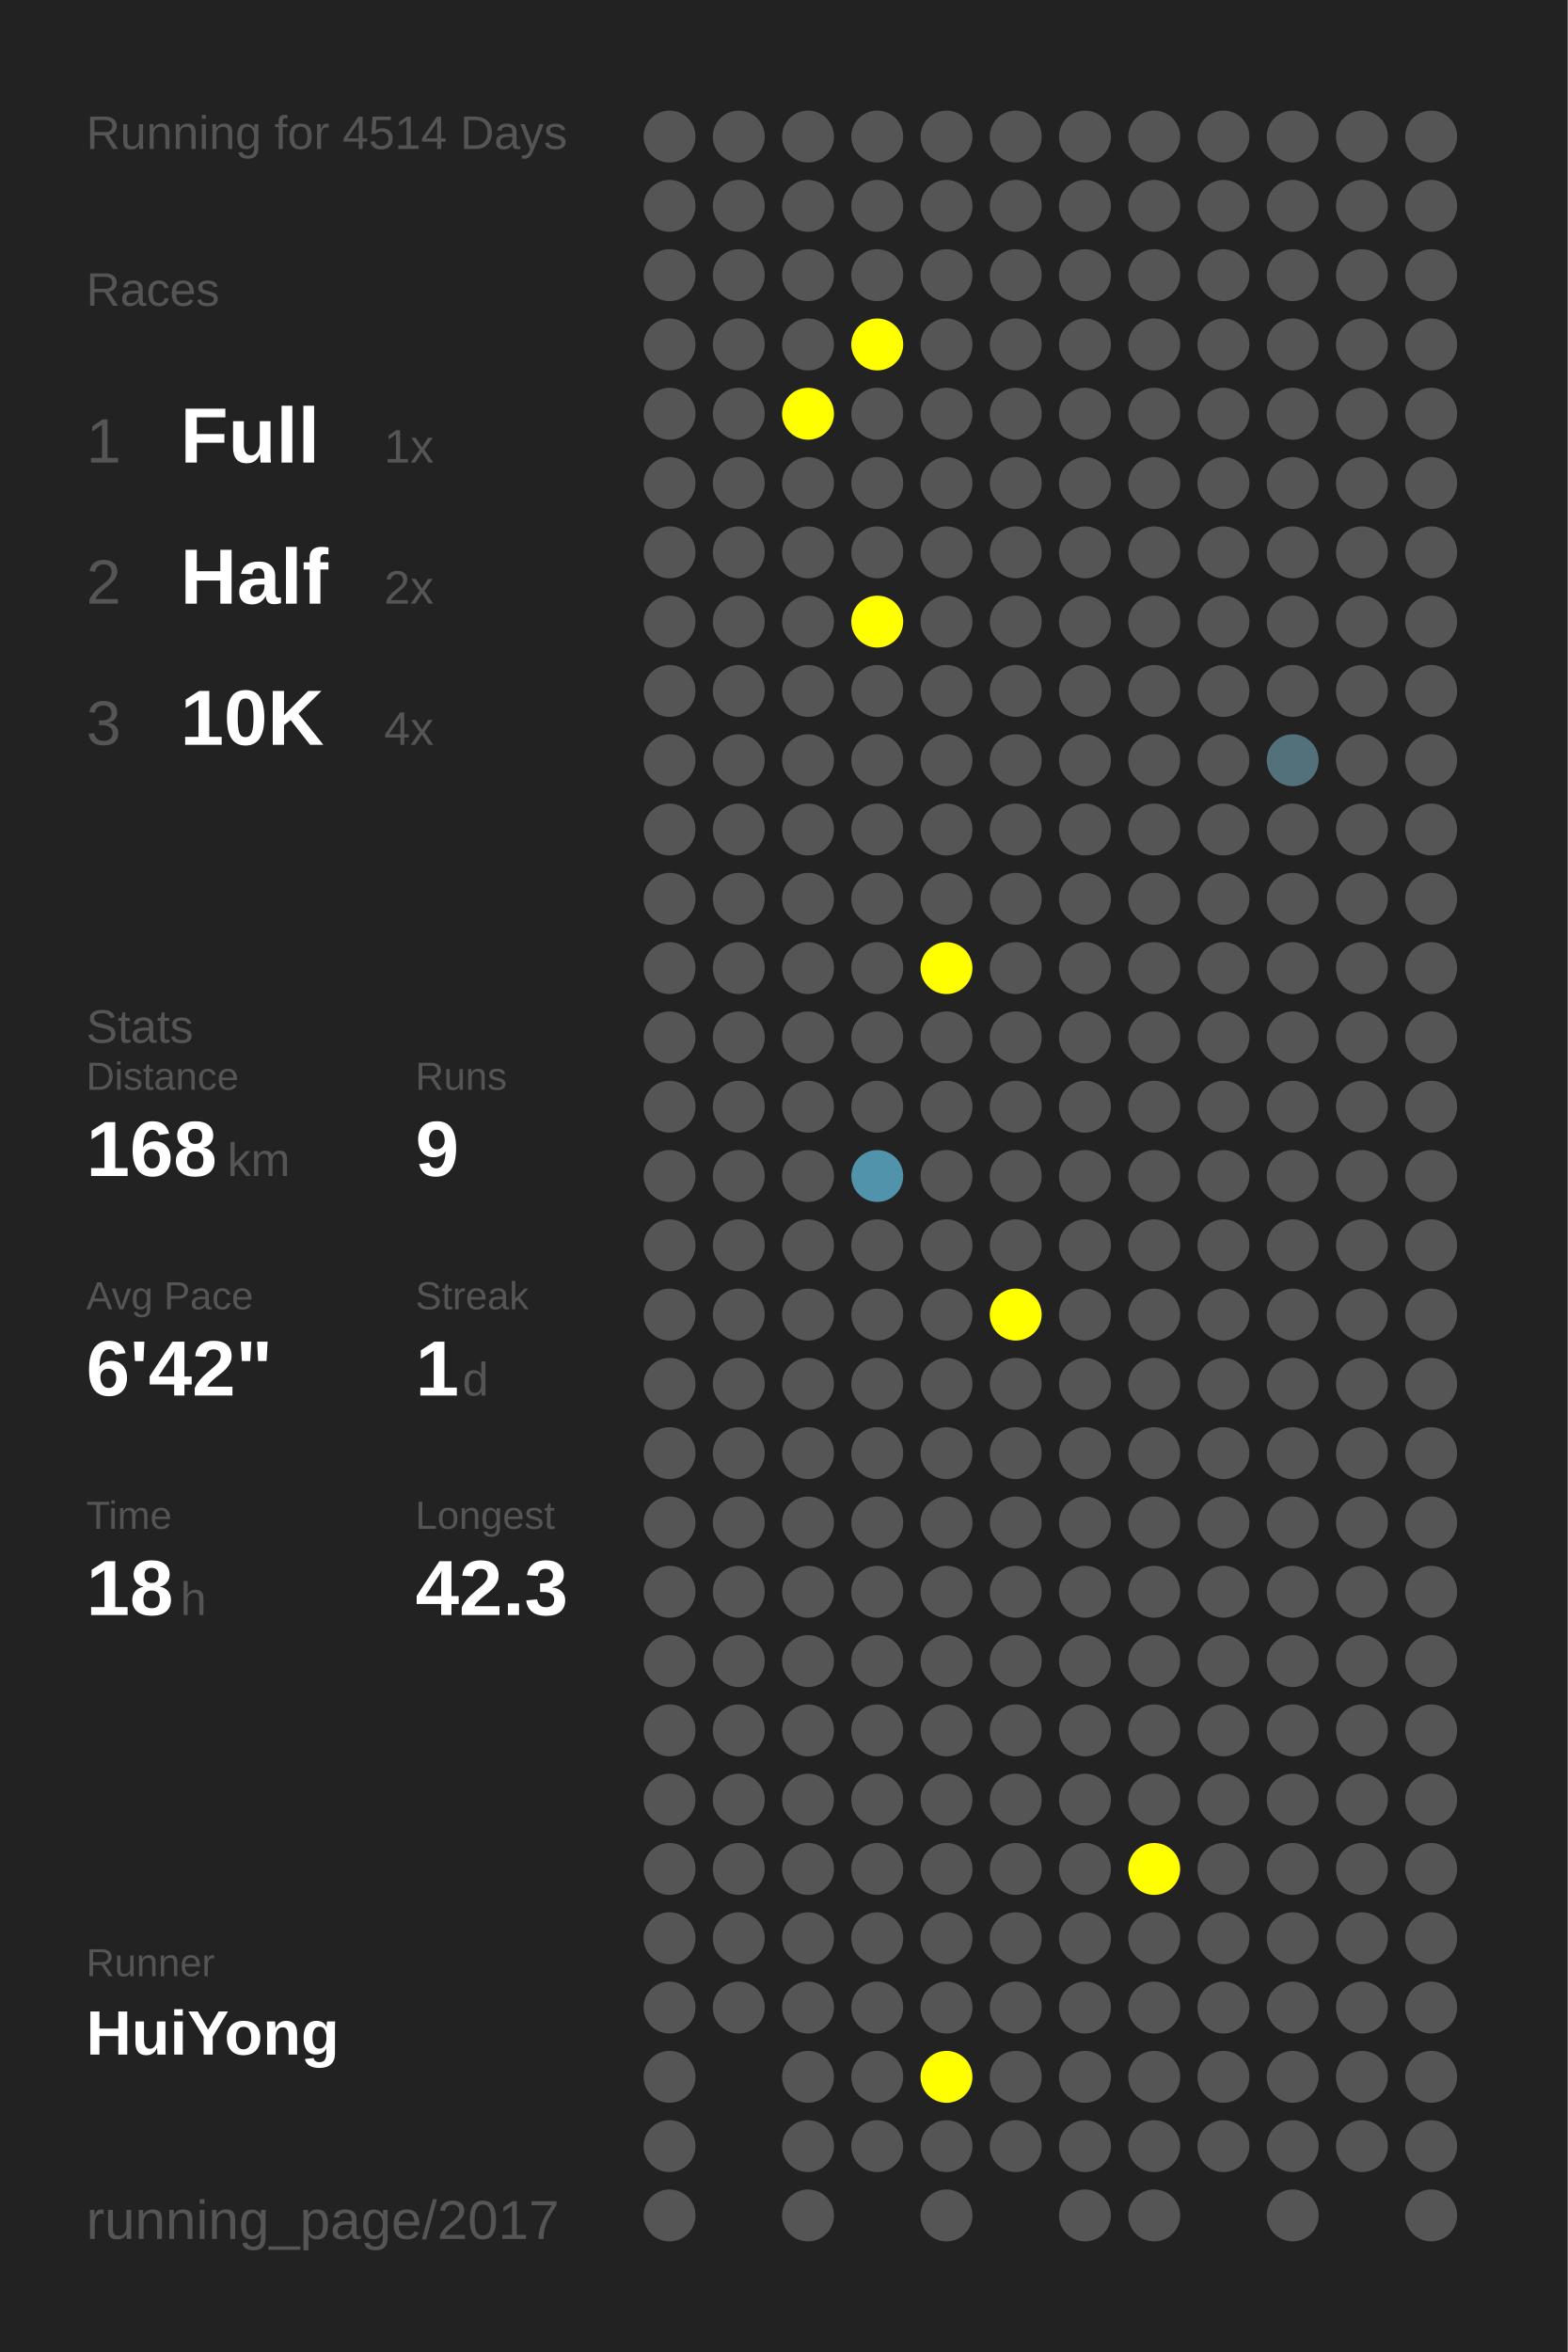
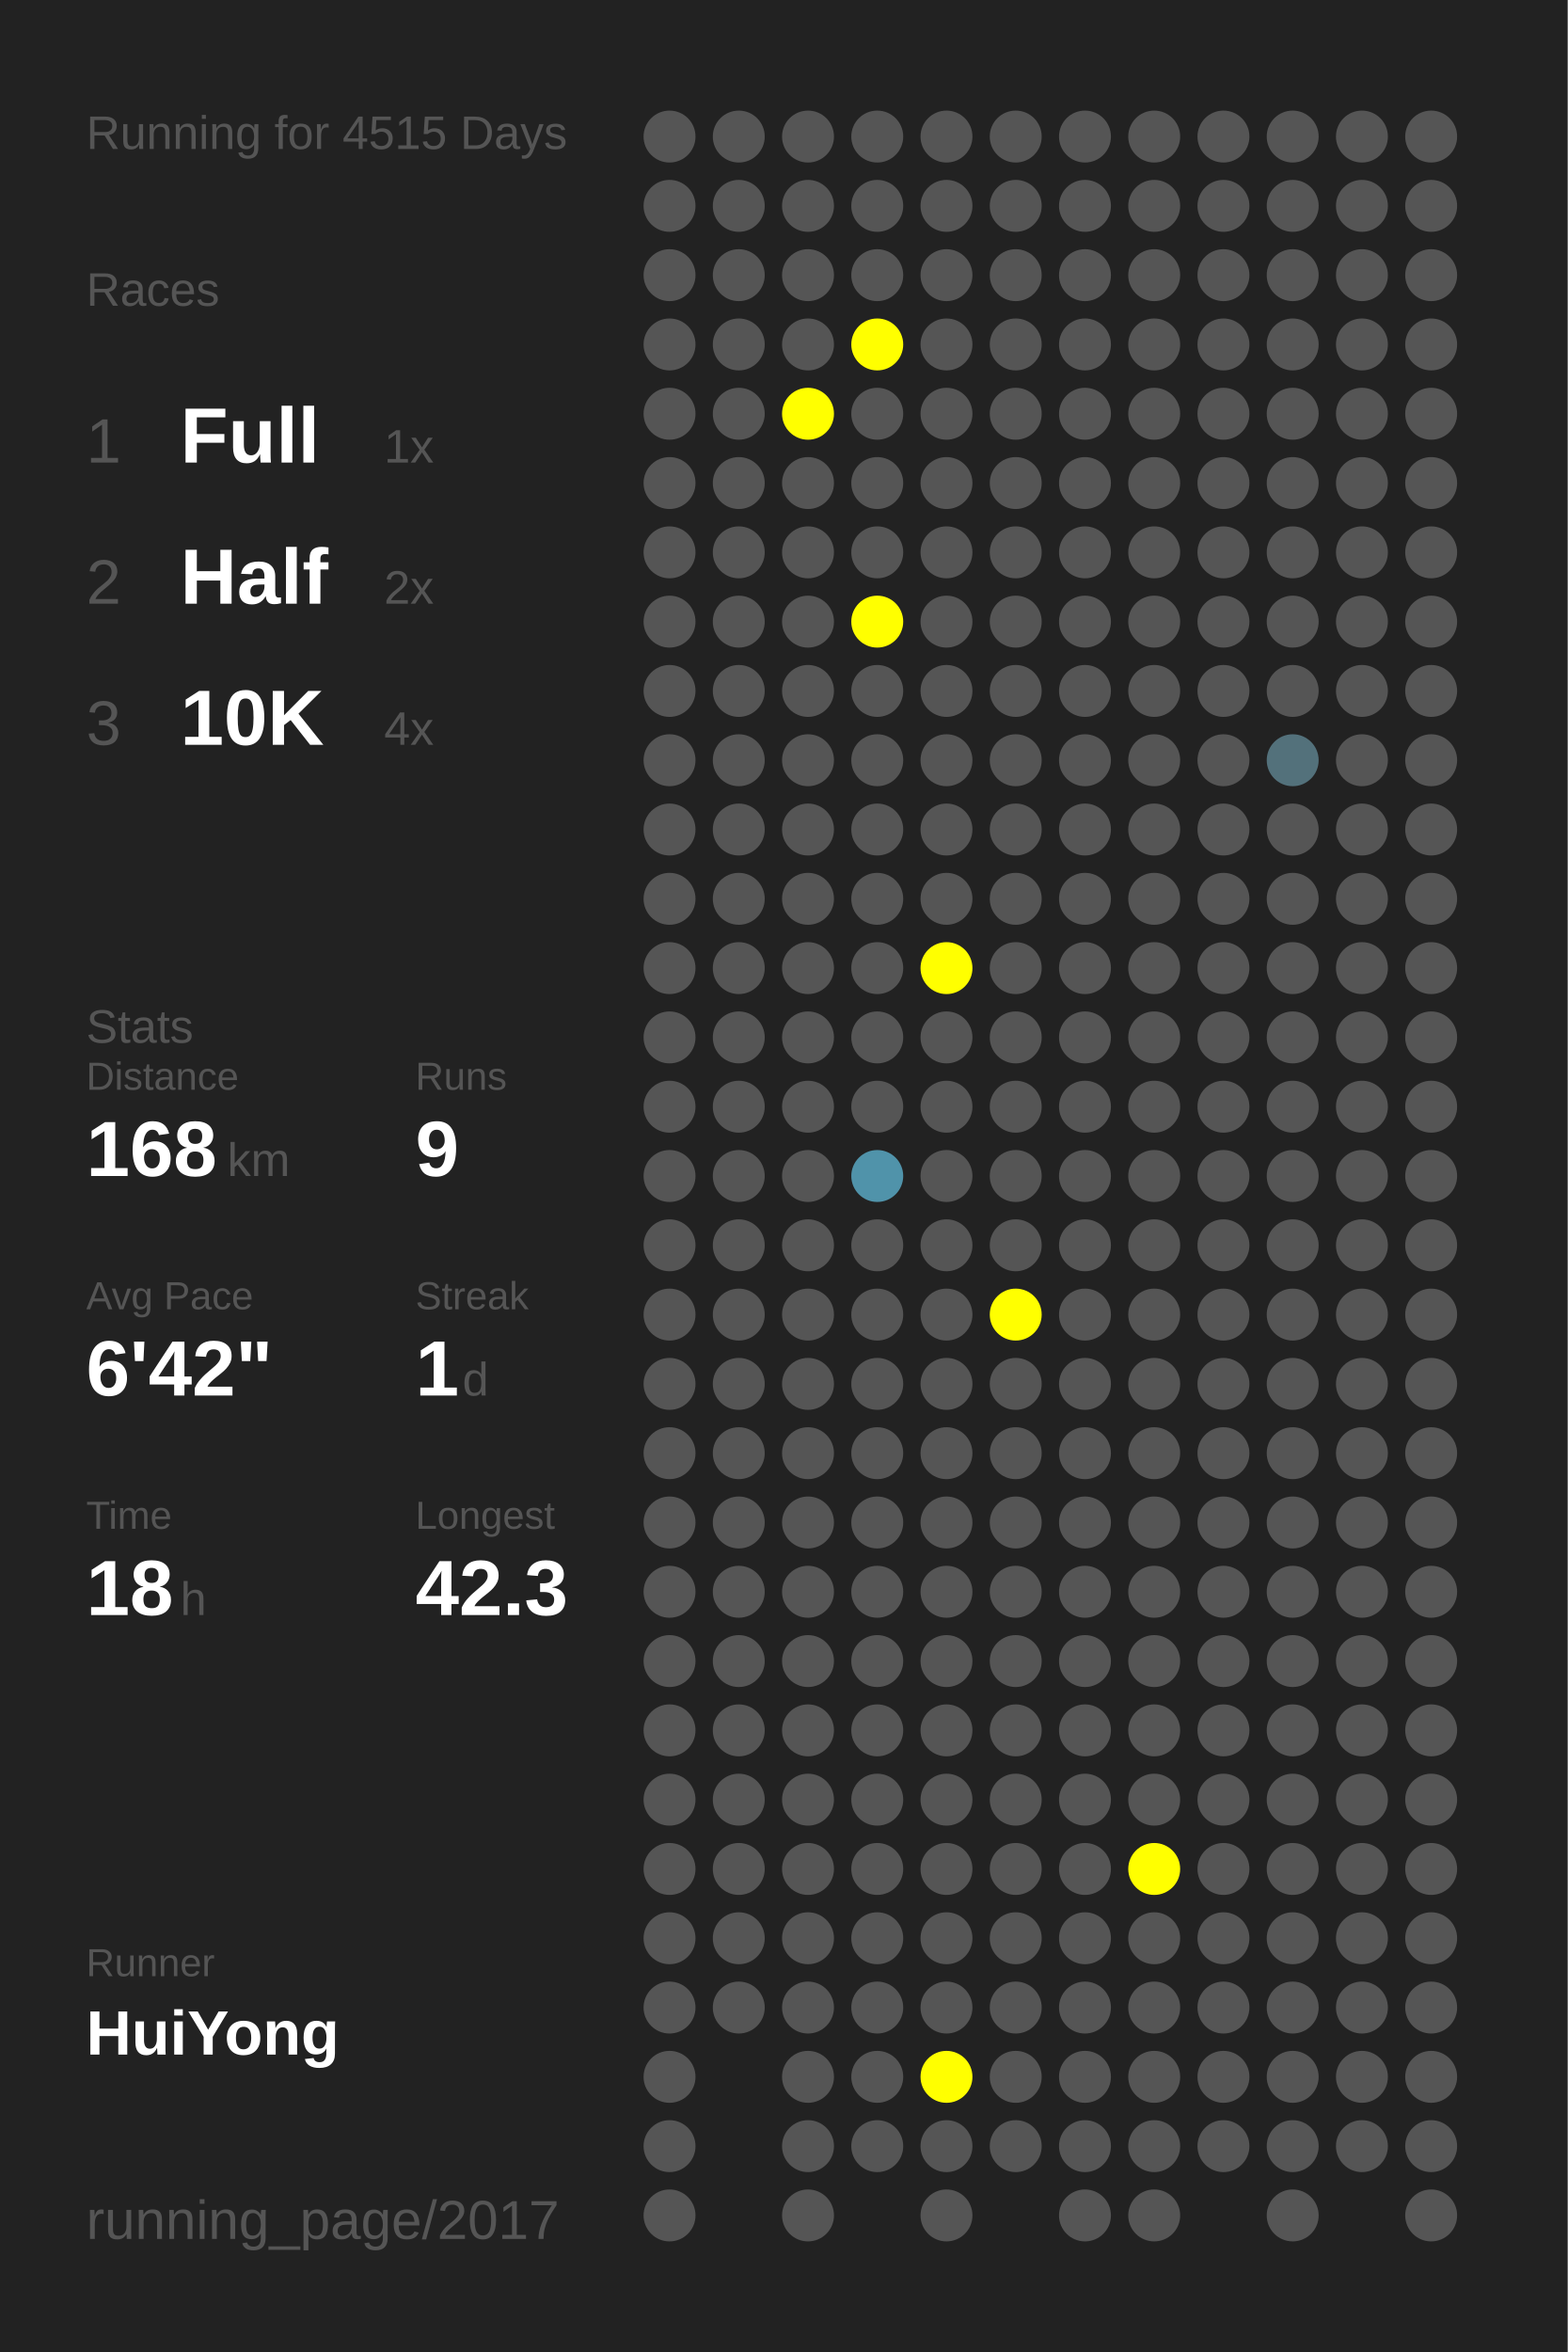
<svg xmlns="http://www.w3.org/2000/svg" baseProfile="full" height="300mm" version="1.1" viewBox="0,0,200,300" width="200mm">
  <defs />
  <rect fill="#222222" height="300" width="200" x="0" y="0" />
-   <text fill="#555555" style="font-size:6px; font-family:Arial;" x="11" y="19">Running for 4514 Days</text>
+   <text fill="#555555" style="font-size:6px; font-family:Arial;" x="11" y="19">Running for 4515 Days</text>
  <text fill="#555555" style="font-size:6px; font-family:Arial;" x="11" y="39">Races</text>
  <text fill="#555555" style="font-size:8px; font-family:Arial;" x="11" y="59">1</text>
  <text fill="#FFFFFF" style="font-size:10px; font-family:Arial; font-weight:bold;" x="23" y="59">Full</text>
  <text fill="#555555" style="font-size:6px; font-family:Arial;" x="49" y="59">1x</text>
  <text fill="#555555" style="font-size:8px; font-family:Arial;" x="11" y="77">2</text>
  <text fill="#FFFFFF" style="font-size:10px; font-family:Arial; font-weight:bold;" x="23" y="77">Half</text>
  <text fill="#555555" style="font-size:6px; font-family:Arial;" x="49" y="77">2x</text>
  <text fill="#555555" style="font-size:8px; font-family:Arial;" x="11" y="95">3</text>
  <text fill="#FFFFFF" style="font-size:10px; font-family:Arial; font-weight:bold;" x="23" y="95">10K</text>
  <text fill="#555555" style="font-size:6px; font-family:Arial;" x="49" y="95">4x</text>
  <text fill="#555555" style="font-size:6px; font-family:Arial;" x="11" y="133">Stats</text>
  <text fill="#555555" style="font-size:5px; font-family:Arial;" x="11" y="139">Distance</text>
  <text fill="#FFFFFF" style="font-size:10px; font-family:Arial; font-weight:bold;" x="11" y="150">168</text>
  <text fill="#555555" style="font-size:6px; font-family:Arial;" x="29" y="150">km</text>
  <text fill="#555555" style="font-size:5px; font-family:Arial;" x="53" y="139">Runs</text>
  <text fill="#FFFFFF" style="font-size:10px; font-family:Arial; font-weight:bold;" x="53" y="150">9</text>
  <text fill="#555555" style="font-size:5px; font-family:Arial;" x="11" y="167">Avg Pace</text>
  <text fill="#FFFFFF" style="font-size:10px; font-family:Arial; font-weight:bold;" x="11" y="178">6'42"</text>
  <text fill="#555555" style="font-size:5px; font-family:Arial;" x="53" y="167">Streak</text>
  <text fill="#FFFFFF" style="font-size:10px; font-family:Arial; font-weight:bold;" x="53" y="178">1</text>
  <text fill="#555555" style="font-size:6px; font-family:Arial;" x="59" y="178">d</text>
  <text fill="#555555" style="font-size:5px; font-family:Arial;" x="11" y="195">Time</text>
  <text fill="#FFFFFF" style="font-size:10px; font-family:Arial; font-weight:bold;" x="11" y="206">18</text>
  <text fill="#555555" style="font-size:6px; font-family:Arial;" x="23" y="206">h</text>
  <text fill="#555555" style="font-size:5px; font-family:Arial;" x="53" y="195">Longest</text>
  <text fill="#FFFFFF" style="font-size:10px; font-family:Arial; font-weight:bold;" x="53" y="206">42.3</text>
  <text fill="#555555" style="font-size:5px; font-family:Arial;" x="11" y="252.065">Runner</text>
  <text fill="#FFFFFF" style="font-size:8px; font-family:Arial; font-weight:bold;" x="11" y="262.065">HuiYong</text>
  <text fill="#555555" style="font-size:7px; font-family:Arial;" x="11" y="285.581">running_page/2017</text>
  <circle cx="85.417" cy="17.419" fill="#555555" r="3.312" />
  <circle cx="85.417" cy="26.258" fill="#555555" r="3.312" />
  <circle cx="85.417" cy="35.097" fill="#555555" r="3.312" />
  <circle cx="85.417" cy="43.935" fill="#555555" r="3.312" />
  <circle cx="85.417" cy="52.774" fill="#555555" r="3.312" />
  <circle cx="85.417" cy="61.613" fill="#555555" r="3.312" />
  <circle cx="85.417" cy="70.452" fill="#555555" r="3.312" />
  <circle cx="85.417" cy="79.29" fill="#555555" r="3.312" />
  <circle cx="85.417" cy="88.129" fill="#555555" r="3.312" />
  <circle cx="85.417" cy="96.968" fill="#555555" r="3.312" />
  <circle cx="85.417" cy="105.806" fill="#555555" r="3.312" />
  <circle cx="85.417" cy="114.645" fill="#555555" r="3.312" />
  <circle cx="85.417" cy="123.484" fill="#555555" r="3.312" />
  <circle cx="85.417" cy="132.323" fill="#555555" r="3.312" />
  <circle cx="85.417" cy="141.161" fill="#555555" r="3.312" />
  <circle cx="85.417" cy="150" fill="#555555" r="3.312" />
  <circle cx="85.417" cy="158.839" fill="#555555" r="3.312" />
  <circle cx="85.417" cy="167.677" fill="#555555" r="3.312" />
  <circle cx="85.417" cy="176.516" fill="#555555" r="3.312" />
  <circle cx="85.417" cy="185.355" fill="#555555" r="3.312" />
  <circle cx="85.417" cy="194.194" fill="#555555" r="3.312" />
  <circle cx="85.417" cy="203.032" fill="#555555" r="3.312" />
  <circle cx="85.417" cy="211.871" fill="#555555" r="3.312" />
  <circle cx="85.417" cy="220.71" fill="#555555" r="3.312" />
  <circle cx="85.417" cy="229.548" fill="#555555" r="3.312" />
  <circle cx="85.417" cy="238.387" fill="#555555" r="3.312" />
  <circle cx="85.417" cy="247.226" fill="#555555" r="3.312" />
  <circle cx="85.417" cy="256.065" fill="#555555" r="3.312" />
  <circle cx="85.417" cy="264.903" fill="#555555" r="3.312" />
  <circle cx="85.417" cy="273.742" fill="#555555" r="3.312" />
  <circle cx="85.417" cy="282.581" fill="#555555" r="3.312" />
  <circle cx="94.25" cy="17.419" fill="#555555" r="3.312" />
  <circle cx="94.25" cy="26.258" fill="#555555" r="3.312" />
  <circle cx="94.25" cy="35.097" fill="#555555" r="3.312" />
  <circle cx="94.25" cy="43.935" fill="#555555" r="3.312" />
  <circle cx="94.25" cy="52.774" fill="#555555" r="3.312" />
  <circle cx="94.25" cy="61.613" fill="#555555" r="3.312" />
  <circle cx="94.25" cy="70.452" fill="#555555" r="3.312" />
  <circle cx="94.25" cy="79.29" fill="#555555" r="3.312" />
  <circle cx="94.25" cy="88.129" fill="#555555" r="3.312" />
  <circle cx="94.25" cy="96.968" fill="#555555" r="3.312" />
  <circle cx="94.25" cy="105.806" fill="#555555" r="3.312" />
  <circle cx="94.25" cy="114.645" fill="#555555" r="3.312" />
  <circle cx="94.25" cy="123.484" fill="#555555" r="3.312" />
  <circle cx="94.25" cy="132.323" fill="#555555" r="3.312" />
  <circle cx="94.25" cy="141.161" fill="#555555" r="3.312" />
  <circle cx="94.25" cy="150" fill="#555555" r="3.312" />
  <circle cx="94.25" cy="158.839" fill="#555555" r="3.312" />
  <circle cx="94.25" cy="167.677" fill="#555555" r="3.312" />
  <circle cx="94.25" cy="176.516" fill="#555555" r="3.312" />
  <circle cx="94.25" cy="185.355" fill="#555555" r="3.312" />
  <circle cx="94.25" cy="194.194" fill="#555555" r="3.312" />
  <circle cx="94.25" cy="203.032" fill="#555555" r="3.312" />
  <circle cx="94.25" cy="211.871" fill="#555555" r="3.312" />
  <circle cx="94.25" cy="220.71" fill="#555555" r="3.312" />
  <circle cx="94.25" cy="229.548" fill="#555555" r="3.312" />
  <circle cx="94.25" cy="238.387" fill="#555555" r="3.312" />
  <circle cx="94.25" cy="247.226" fill="#555555" r="3.312" />
  <circle cx="94.25" cy="256.065" fill="#555555" r="3.312" />
  <circle cx="103.083" cy="17.419" fill="#555555" r="3.312" />
  <circle cx="103.083" cy="26.258" fill="#555555" r="3.312" />
  <circle cx="103.083" cy="35.097" fill="#555555" r="3.312" />
  <circle cx="103.083" cy="43.935" fill="#555555" r="3.312" />
  <circle cx="103.083" cy="52.774" fill="#FFFF00" r="3.312" />
  <circle cx="103.083" cy="61.613" fill="#555555" r="3.312" />
  <circle cx="103.083" cy="70.452" fill="#555555" r="3.312" />
  <circle cx="103.083" cy="79.29" fill="#555555" r="3.312" />
  <circle cx="103.083" cy="88.129" fill="#555555" r="3.312" />
  <circle cx="103.083" cy="96.968" fill="#555555" r="3.312" />
  <circle cx="103.083" cy="105.806" fill="#555555" r="3.312" />
  <circle cx="103.083" cy="114.645" fill="#555555" r="3.312" />
  <circle cx="103.083" cy="123.484" fill="#555555" r="3.312" />
  <circle cx="103.083" cy="132.323" fill="#555555" r="3.312" />
  <circle cx="103.083" cy="141.161" fill="#555555" r="3.312" />
  <circle cx="103.083" cy="150" fill="#555555" r="3.312" />
  <circle cx="103.083" cy="158.839" fill="#555555" r="3.312" />
  <circle cx="103.083" cy="167.677" fill="#555555" r="3.312" />
  <circle cx="103.083" cy="176.516" fill="#555555" r="3.312" />
  <circle cx="103.083" cy="185.355" fill="#555555" r="3.312" />
  <circle cx="103.083" cy="194.194" fill="#555555" r="3.312" />
  <circle cx="103.083" cy="203.032" fill="#555555" r="3.312" />
  <circle cx="103.083" cy="211.871" fill="#555555" r="3.312" />
  <circle cx="103.083" cy="220.71" fill="#555555" r="3.312" />
  <circle cx="103.083" cy="229.548" fill="#555555" r="3.312" />
  <circle cx="103.083" cy="238.387" fill="#555555" r="3.312" />
  <circle cx="103.083" cy="247.226" fill="#555555" r="3.312" />
  <circle cx="103.083" cy="256.065" fill="#555555" r="3.312" />
  <circle cx="103.083" cy="264.903" fill="#555555" r="3.312" />
  <circle cx="103.083" cy="273.742" fill="#555555" r="3.312" />
  <circle cx="103.083" cy="282.581" fill="#555555" r="3.312" />
  <circle cx="111.917" cy="17.419" fill="#555555" r="3.312" />
  <circle cx="111.917" cy="26.258" fill="#555555" r="3.312" />
  <circle cx="111.917" cy="35.097" fill="#555555" r="3.312" />
  <circle cx="111.917" cy="43.935" fill="#FFFF00" r="3.312" />
  <circle cx="111.917" cy="52.774" fill="#555555" r="3.312" />
  <circle cx="111.917" cy="61.613" fill="#555555" r="3.312" />
  <circle cx="111.917" cy="70.452" fill="#555555" r="3.312" />
  <circle cx="111.917" cy="79.29" fill="#FFFF00" r="3.312" />
  <circle cx="111.917" cy="88.129" fill="#555555" r="3.312" />
  <circle cx="111.917" cy="96.968" fill="#555555" r="3.312" />
  <circle cx="111.917" cy="105.806" fill="#555555" r="3.312" />
  <circle cx="111.917" cy="114.645" fill="#555555" r="3.312" />
  <circle cx="111.917" cy="123.484" fill="#555555" r="3.312" />
  <circle cx="111.917" cy="132.323" fill="#555555" r="3.312" />
  <circle cx="111.917" cy="141.161" fill="#555555" r="3.312" />
  <circle cx="111.917" cy="150" fill="#5093aa" r="3.312" />
  <circle cx="111.917" cy="158.839" fill="#555555" r="3.312" />
  <circle cx="111.917" cy="167.677" fill="#555555" r="3.312" />
  <circle cx="111.917" cy="176.516" fill="#555555" r="3.312" />
  <circle cx="111.917" cy="185.355" fill="#555555" r="3.312" />
  <circle cx="111.917" cy="194.194" fill="#555555" r="3.312" />
  <circle cx="111.917" cy="203.032" fill="#555555" r="3.312" />
  <circle cx="111.917" cy="211.871" fill="#555555" r="3.312" />
  <circle cx="111.917" cy="220.71" fill="#555555" r="3.312" />
  <circle cx="111.917" cy="229.548" fill="#555555" r="3.312" />
  <circle cx="111.917" cy="238.387" fill="#555555" r="3.312" />
  <circle cx="111.917" cy="247.226" fill="#555555" r="3.312" />
  <circle cx="111.917" cy="256.065" fill="#555555" r="3.312" />
  <circle cx="111.917" cy="264.903" fill="#555555" r="3.312" />
  <circle cx="111.917" cy="273.742" fill="#555555" r="3.312" />
  <circle cx="120.75" cy="17.419" fill="#555555" r="3.312" />
  <circle cx="120.75" cy="26.258" fill="#555555" r="3.312" />
  <circle cx="120.75" cy="35.097" fill="#555555" r="3.312" />
  <circle cx="120.75" cy="43.935" fill="#555555" r="3.312" />
  <circle cx="120.75" cy="52.774" fill="#555555" r="3.312" />
  <circle cx="120.75" cy="61.613" fill="#555555" r="3.312" />
  <circle cx="120.75" cy="70.452" fill="#555555" r="3.312" />
  <circle cx="120.75" cy="79.29" fill="#555555" r="3.312" />
  <circle cx="120.75" cy="88.129" fill="#555555" r="3.312" />
  <circle cx="120.75" cy="96.968" fill="#555555" r="3.312" />
  <circle cx="120.75" cy="105.806" fill="#555555" r="3.312" />
  <circle cx="120.75" cy="114.645" fill="#555555" r="3.312" />
  <circle cx="120.75" cy="123.484" fill="#FFFF00" r="3.312" />
  <circle cx="120.75" cy="132.323" fill="#555555" r="3.312" />
  <circle cx="120.75" cy="141.161" fill="#555555" r="3.312" />
  <circle cx="120.75" cy="150" fill="#555555" r="3.312" />
  <circle cx="120.75" cy="158.839" fill="#555555" r="3.312" />
  <circle cx="120.75" cy="167.677" fill="#555555" r="3.312" />
  <circle cx="120.75" cy="176.516" fill="#555555" r="3.312" />
  <circle cx="120.75" cy="185.355" fill="#555555" r="3.312" />
  <circle cx="120.75" cy="194.194" fill="#555555" r="3.312" />
  <circle cx="120.75" cy="203.032" fill="#555555" r="3.312" />
  <circle cx="120.75" cy="211.871" fill="#555555" r="3.312" />
  <circle cx="120.75" cy="220.71" fill="#555555" r="3.312" />
  <circle cx="120.75" cy="229.548" fill="#555555" r="3.312" />
  <circle cx="120.75" cy="238.387" fill="#555555" r="3.312" />
  <circle cx="120.75" cy="247.226" fill="#555555" r="3.312" />
  <circle cx="120.75" cy="256.065" fill="#555555" r="3.312" />
  <circle cx="120.75" cy="264.903" fill="#FFFF00" r="3.312" />
  <circle cx="120.75" cy="273.742" fill="#555555" r="3.312" />
  <circle cx="120.75" cy="282.581" fill="#555555" r="3.312" />
  <circle cx="129.583" cy="17.419" fill="#555555" r="3.312" />
  <circle cx="129.583" cy="26.258" fill="#555555" r="3.312" />
  <circle cx="129.583" cy="35.097" fill="#555555" r="3.312" />
  <circle cx="129.583" cy="43.935" fill="#555555" r="3.312" />
  <circle cx="129.583" cy="52.774" fill="#555555" r="3.312" />
  <circle cx="129.583" cy="61.613" fill="#555555" r="3.312" />
  <circle cx="129.583" cy="70.452" fill="#555555" r="3.312" />
  <circle cx="129.583" cy="79.29" fill="#555555" r="3.312" />
  <circle cx="129.583" cy="88.129" fill="#555555" r="3.312" />
  <circle cx="129.583" cy="96.968" fill="#555555" r="3.312" />
  <circle cx="129.583" cy="105.806" fill="#555555" r="3.312" />
  <circle cx="129.583" cy="114.645" fill="#555555" r="3.312" />
  <circle cx="129.583" cy="123.484" fill="#555555" r="3.312" />
  <circle cx="129.583" cy="132.323" fill="#555555" r="3.312" />
  <circle cx="129.583" cy="141.161" fill="#555555" r="3.312" />
  <circle cx="129.583" cy="150" fill="#555555" r="3.312" />
  <circle cx="129.583" cy="158.839" fill="#555555" r="3.312" />
  <circle cx="129.583" cy="167.677" fill="#FFFF00" r="3.312" />
  <circle cx="129.583" cy="176.516" fill="#555555" r="3.312" />
  <circle cx="129.583" cy="185.355" fill="#555555" r="3.312" />
  <circle cx="129.583" cy="194.194" fill="#555555" r="3.312" />
  <circle cx="129.583" cy="203.032" fill="#555555" r="3.312" />
  <circle cx="129.583" cy="211.871" fill="#555555" r="3.312" />
  <circle cx="129.583" cy="220.71" fill="#555555" r="3.312" />
  <circle cx="129.583" cy="229.548" fill="#555555" r="3.312" />
  <circle cx="129.583" cy="238.387" fill="#555555" r="3.312" />
  <circle cx="129.583" cy="247.226" fill="#555555" r="3.312" />
  <circle cx="129.583" cy="256.065" fill="#555555" r="3.312" />
  <circle cx="129.583" cy="264.903" fill="#555555" r="3.312" />
  <circle cx="129.583" cy="273.742" fill="#555555" r="3.312" />
  <circle cx="138.417" cy="17.419" fill="#555555" r="3.312" />
  <circle cx="138.417" cy="26.258" fill="#555555" r="3.312" />
  <circle cx="138.417" cy="35.097" fill="#555555" r="3.312" />
  <circle cx="138.417" cy="43.935" fill="#555555" r="3.312" />
  <circle cx="138.417" cy="52.774" fill="#555555" r="3.312" />
  <circle cx="138.417" cy="61.613" fill="#555555" r="3.312" />
  <circle cx="138.417" cy="70.452" fill="#555555" r="3.312" />
  <circle cx="138.417" cy="79.29" fill="#555555" r="3.312" />
  <circle cx="138.417" cy="88.129" fill="#555555" r="3.312" />
  <circle cx="138.417" cy="96.968" fill="#555555" r="3.312" />
  <circle cx="138.417" cy="105.806" fill="#555555" r="3.312" />
  <circle cx="138.417" cy="114.645" fill="#555555" r="3.312" />
  <circle cx="138.417" cy="123.484" fill="#555555" r="3.312" />
  <circle cx="138.417" cy="132.323" fill="#555555" r="3.312" />
  <circle cx="138.417" cy="141.161" fill="#555555" r="3.312" />
  <circle cx="138.417" cy="150" fill="#555555" r="3.312" />
  <circle cx="138.417" cy="158.839" fill="#555555" r="3.312" />
  <circle cx="138.417" cy="167.677" fill="#555555" r="3.312" />
  <circle cx="138.417" cy="176.516" fill="#555555" r="3.312" />
  <circle cx="138.417" cy="185.355" fill="#555555" r="3.312" />
  <circle cx="138.417" cy="194.194" fill="#555555" r="3.312" />
  <circle cx="138.417" cy="203.032" fill="#555555" r="3.312" />
  <circle cx="138.417" cy="211.871" fill="#555555" r="3.312" />
  <circle cx="138.417" cy="220.71" fill="#555555" r="3.312" />
  <circle cx="138.417" cy="229.548" fill="#555555" r="3.312" />
  <circle cx="138.417" cy="238.387" fill="#555555" r="3.312" />
  <circle cx="138.417" cy="247.226" fill="#555555" r="3.312" />
  <circle cx="138.417" cy="256.065" fill="#555555" r="3.312" />
  <circle cx="138.417" cy="264.903" fill="#555555" r="3.312" />
  <circle cx="138.417" cy="273.742" fill="#555555" r="3.312" />
  <circle cx="138.417" cy="282.581" fill="#555555" r="3.312" />
  <circle cx="147.25" cy="17.419" fill="#555555" r="3.312" />
  <circle cx="147.25" cy="26.258" fill="#555555" r="3.312" />
  <circle cx="147.25" cy="35.097" fill="#555555" r="3.312" />
  <circle cx="147.25" cy="43.935" fill="#555555" r="3.312" />
  <circle cx="147.25" cy="52.774" fill="#555555" r="3.312" />
  <circle cx="147.25" cy="61.613" fill="#555555" r="3.312" />
  <circle cx="147.25" cy="70.452" fill="#555555" r="3.312" />
  <circle cx="147.25" cy="79.29" fill="#555555" r="3.312" />
  <circle cx="147.25" cy="88.129" fill="#555555" r="3.312" />
  <circle cx="147.25" cy="96.968" fill="#555555" r="3.312" />
  <circle cx="147.25" cy="105.806" fill="#555555" r="3.312" />
  <circle cx="147.25" cy="114.645" fill="#555555" r="3.312" />
  <circle cx="147.25" cy="123.484" fill="#555555" r="3.312" />
  <circle cx="147.25" cy="132.323" fill="#555555" r="3.312" />
  <circle cx="147.25" cy="141.161" fill="#555555" r="3.312" />
  <circle cx="147.25" cy="150" fill="#555555" r="3.312" />
  <circle cx="147.25" cy="158.839" fill="#555555" r="3.312" />
  <circle cx="147.25" cy="167.677" fill="#555555" r="3.312" />
  <circle cx="147.25" cy="176.516" fill="#555555" r="3.312" />
  <circle cx="147.25" cy="185.355" fill="#555555" r="3.312" />
  <circle cx="147.25" cy="194.194" fill="#555555" r="3.312" />
  <circle cx="147.25" cy="203.032" fill="#555555" r="3.312" />
  <circle cx="147.25" cy="211.871" fill="#555555" r="3.312" />
  <circle cx="147.25" cy="220.71" fill="#555555" r="3.312" />
  <circle cx="147.25" cy="229.548" fill="#555555" r="3.312" />
  <circle cx="147.25" cy="238.387" fill="#FFFF00" r="3.312" />
  <circle cx="147.25" cy="247.226" fill="#555555" r="3.312" />
  <circle cx="147.25" cy="256.065" fill="#555555" r="3.312" />
  <circle cx="147.25" cy="264.903" fill="#555555" r="3.312" />
  <circle cx="147.25" cy="273.742" fill="#555555" r="3.312" />
  <circle cx="147.25" cy="282.581" fill="#555555" r="3.312" />
  <circle cx="156.083" cy="17.419" fill="#555555" r="3.312" />
  <circle cx="156.083" cy="26.258" fill="#555555" r="3.312" />
  <circle cx="156.083" cy="35.097" fill="#555555" r="3.312" />
  <circle cx="156.083" cy="43.935" fill="#555555" r="3.312" />
  <circle cx="156.083" cy="52.774" fill="#555555" r="3.312" />
  <circle cx="156.083" cy="61.613" fill="#555555" r="3.312" />
  <circle cx="156.083" cy="70.452" fill="#555555" r="3.312" />
  <circle cx="156.083" cy="79.29" fill="#555555" r="3.312" />
  <circle cx="156.083" cy="88.129" fill="#555555" r="3.312" />
  <circle cx="156.083" cy="96.968" fill="#555555" r="3.312" />
  <circle cx="156.083" cy="105.806" fill="#555555" r="3.312" />
  <circle cx="156.083" cy="114.645" fill="#555555" r="3.312" />
  <circle cx="156.083" cy="123.484" fill="#555555" r="3.312" />
  <circle cx="156.083" cy="132.323" fill="#555555" r="3.312" />
  <circle cx="156.083" cy="141.161" fill="#555555" r="3.312" />
  <circle cx="156.083" cy="150" fill="#555555" r="3.312" />
  <circle cx="156.083" cy="158.839" fill="#555555" r="3.312" />
  <circle cx="156.083" cy="167.677" fill="#555555" r="3.312" />
  <circle cx="156.083" cy="176.516" fill="#555555" r="3.312" />
  <circle cx="156.083" cy="185.355" fill="#555555" r="3.312" />
  <circle cx="156.083" cy="194.194" fill="#555555" r="3.312" />
  <circle cx="156.083" cy="203.032" fill="#555555" r="3.312" />
  <circle cx="156.083" cy="211.871" fill="#555555" r="3.312" />
  <circle cx="156.083" cy="220.71" fill="#555555" r="3.312" />
  <circle cx="156.083" cy="229.548" fill="#555555" r="3.312" />
  <circle cx="156.083" cy="238.387" fill="#555555" r="3.312" />
  <circle cx="156.083" cy="247.226" fill="#555555" r="3.312" />
  <circle cx="156.083" cy="256.065" fill="#555555" r="3.312" />
  <circle cx="156.083" cy="264.903" fill="#555555" r="3.312" />
  <circle cx="156.083" cy="273.742" fill="#555555" r="3.312" />
  <circle cx="164.917" cy="17.419" fill="#555555" r="3.312" />
  <circle cx="164.917" cy="26.258" fill="#555555" r="3.312" />
  <circle cx="164.917" cy="35.097" fill="#555555" r="3.312" />
  <circle cx="164.917" cy="43.935" fill="#555555" r="3.312" />
  <circle cx="164.917" cy="52.774" fill="#555555" r="3.312" />
  <circle cx="164.917" cy="61.613" fill="#555555" r="3.312" />
  <circle cx="164.917" cy="70.452" fill="#555555" r="3.312" />
  <circle cx="164.917" cy="79.29" fill="#555555" r="3.312" />
  <circle cx="164.917" cy="88.129" fill="#555555" r="3.312" />
  <circle cx="164.917" cy="96.968" fill="#53717b" r="3.312" />
  <circle cx="164.917" cy="105.806" fill="#555555" r="3.312" />
  <circle cx="164.917" cy="114.645" fill="#555555" r="3.312" />
  <circle cx="164.917" cy="123.484" fill="#555555" r="3.312" />
  <circle cx="164.917" cy="132.323" fill="#555555" r="3.312" />
  <circle cx="164.917" cy="141.161" fill="#555555" r="3.312" />
  <circle cx="164.917" cy="150" fill="#555555" r="3.312" />
  <circle cx="164.917" cy="158.839" fill="#555555" r="3.312" />
  <circle cx="164.917" cy="167.677" fill="#555555" r="3.312" />
  <circle cx="164.917" cy="176.516" fill="#555555" r="3.312" />
  <circle cx="164.917" cy="185.355" fill="#555555" r="3.312" />
  <circle cx="164.917" cy="194.194" fill="#555555" r="3.312" />
  <circle cx="164.917" cy="203.032" fill="#555555" r="3.312" />
  <circle cx="164.917" cy="211.871" fill="#555555" r="3.312" />
  <circle cx="164.917" cy="220.71" fill="#555555" r="3.312" />
  <circle cx="164.917" cy="229.548" fill="#555555" r="3.312" />
  <circle cx="164.917" cy="238.387" fill="#555555" r="3.312" />
  <circle cx="164.917" cy="247.226" fill="#555555" r="3.312" />
  <circle cx="164.917" cy="256.065" fill="#555555" r="3.312" />
  <circle cx="164.917" cy="264.903" fill="#555555" r="3.312" />
  <circle cx="164.917" cy="273.742" fill="#555555" r="3.312" />
  <circle cx="164.917" cy="282.581" fill="#555555" r="3.312" />
  <circle cx="173.75" cy="17.419" fill="#555555" r="3.312" />
  <circle cx="173.75" cy="26.258" fill="#555555" r="3.312" />
  <circle cx="173.75" cy="35.097" fill="#555555" r="3.312" />
  <circle cx="173.75" cy="43.935" fill="#555555" r="3.312" />
  <circle cx="173.75" cy="52.774" fill="#555555" r="3.312" />
  <circle cx="173.75" cy="61.613" fill="#555555" r="3.312" />
  <circle cx="173.75" cy="70.452" fill="#555555" r="3.312" />
  <circle cx="173.75" cy="79.29" fill="#555555" r="3.312" />
  <circle cx="173.75" cy="88.129" fill="#555555" r="3.312" />
  <circle cx="173.75" cy="96.968" fill="#555555" r="3.312" />
  <circle cx="173.75" cy="105.806" fill="#555555" r="3.312" />
  <circle cx="173.75" cy="114.645" fill="#555555" r="3.312" />
  <circle cx="173.75" cy="123.484" fill="#555555" r="3.312" />
  <circle cx="173.75" cy="132.323" fill="#555555" r="3.312" />
  <circle cx="173.75" cy="141.161" fill="#555555" r="3.312" />
  <circle cx="173.75" cy="150" fill="#555555" r="3.312" />
  <circle cx="173.75" cy="158.839" fill="#555555" r="3.312" />
  <circle cx="173.75" cy="167.677" fill="#555555" r="3.312" />
  <circle cx="173.75" cy="176.516" fill="#555555" r="3.312" />
  <circle cx="173.75" cy="185.355" fill="#555555" r="3.312" />
  <circle cx="173.75" cy="194.194" fill="#555555" r="3.312" />
  <circle cx="173.75" cy="203.032" fill="#555555" r="3.312" />
  <circle cx="173.75" cy="211.871" fill="#555555" r="3.312" />
  <circle cx="173.75" cy="220.71" fill="#555555" r="3.312" />
  <circle cx="173.75" cy="229.548" fill="#555555" r="3.312" />
  <circle cx="173.75" cy="238.387" fill="#555555" r="3.312" />
  <circle cx="173.75" cy="247.226" fill="#555555" r="3.312" />
  <circle cx="173.75" cy="256.065" fill="#555555" r="3.312" />
  <circle cx="173.75" cy="264.903" fill="#555555" r="3.312" />
  <circle cx="173.75" cy="273.742" fill="#555555" r="3.312" />
  <circle cx="182.583" cy="17.419" fill="#555555" r="3.312" />
  <circle cx="182.583" cy="26.258" fill="#555555" r="3.312" />
  <circle cx="182.583" cy="35.097" fill="#555555" r="3.312" />
  <circle cx="182.583" cy="43.935" fill="#555555" r="3.312" />
  <circle cx="182.583" cy="52.774" fill="#555555" r="3.312" />
  <circle cx="182.583" cy="61.613" fill="#555555" r="3.312" />
  <circle cx="182.583" cy="70.452" fill="#555555" r="3.312" />
  <circle cx="182.583" cy="79.29" fill="#555555" r="3.312" />
  <circle cx="182.583" cy="88.129" fill="#555555" r="3.312" />
  <circle cx="182.583" cy="96.968" fill="#555555" r="3.312" />
  <circle cx="182.583" cy="105.806" fill="#555555" r="3.312" />
  <circle cx="182.583" cy="114.645" fill="#555555" r="3.312" />
  <circle cx="182.583" cy="123.484" fill="#555555" r="3.312" />
  <circle cx="182.583" cy="132.323" fill="#555555" r="3.312" />
  <circle cx="182.583" cy="141.161" fill="#555555" r="3.312" />
  <circle cx="182.583" cy="150" fill="#555555" r="3.312" />
  <circle cx="182.583" cy="158.839" fill="#555555" r="3.312" />
  <circle cx="182.583" cy="167.677" fill="#555555" r="3.312" />
  <circle cx="182.583" cy="176.516" fill="#555555" r="3.312" />
  <circle cx="182.583" cy="185.355" fill="#555555" r="3.312" />
  <circle cx="182.583" cy="194.194" fill="#555555" r="3.312" />
  <circle cx="182.583" cy="203.032" fill="#555555" r="3.312" />
  <circle cx="182.583" cy="211.871" fill="#555555" r="3.312" />
  <circle cx="182.583" cy="220.71" fill="#555555" r="3.312" />
  <circle cx="182.583" cy="229.548" fill="#555555" r="3.312" />
  <circle cx="182.583" cy="238.387" fill="#555555" r="3.312" />
  <circle cx="182.583" cy="247.226" fill="#555555" r="3.312" />
  <circle cx="182.583" cy="256.065" fill="#555555" r="3.312" />
  <circle cx="182.583" cy="264.903" fill="#555555" r="3.312" />
  <circle cx="182.583" cy="273.742" fill="#555555" r="3.312" />
  <circle cx="182.583" cy="282.581" fill="#555555" r="3.312" />
</svg>
